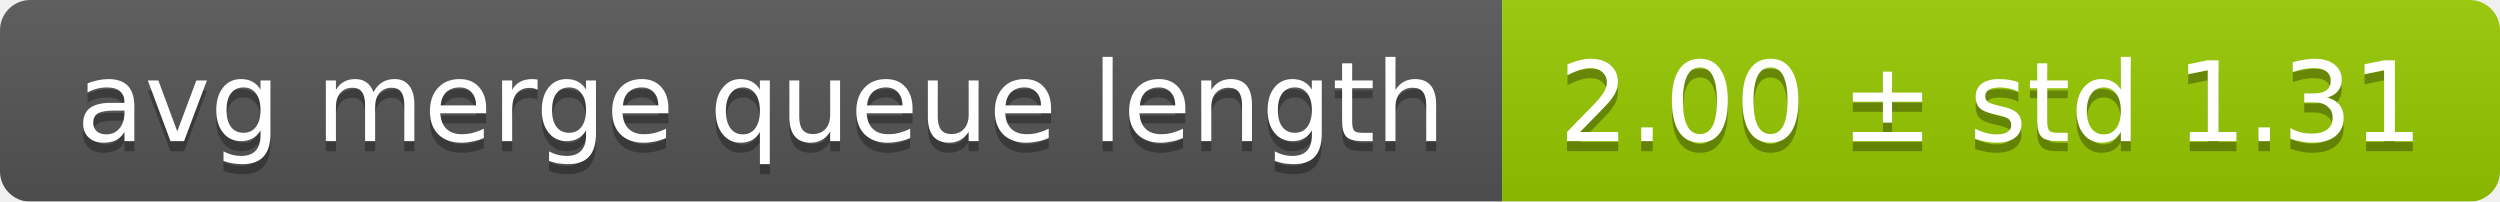
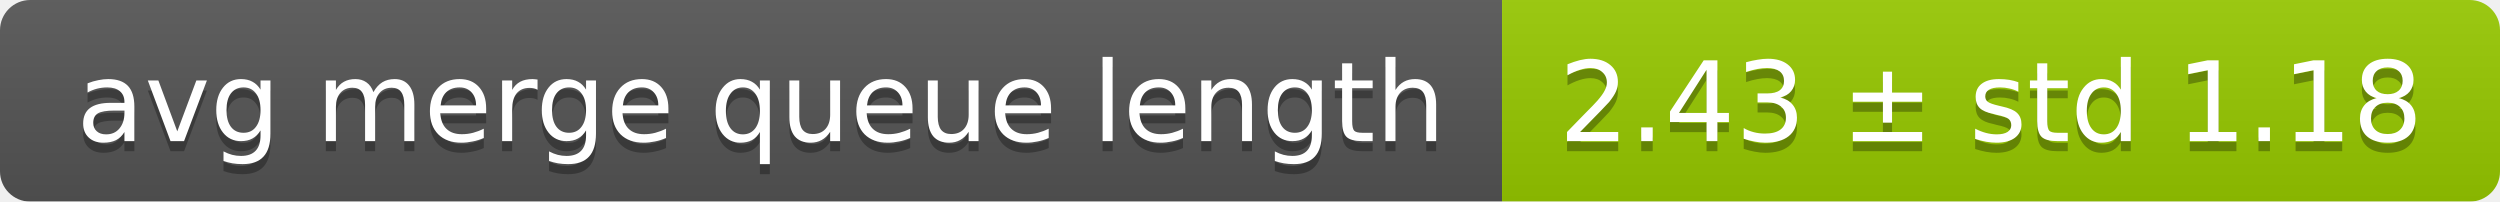
<svg xmlns="http://www.w3.org/2000/svg" width="248" height="20">
  <linearGradient id="smooth" x2="0" y2="100%">
    <stop offset="0" stop-color="#bbb" stop-opacity=".1" />
    <stop offset="1" stop-opacity=".1" />
  </linearGradient>
  <mask id="round">
    <rect width="248" height="20" rx="3" fill="#fff" />
  </mask>
  <g mask="url(#round)">
    <rect width="149" height="20" fill="#555" />
    <rect x="149" width="99" height="20" fill="#97ca00" />
    <rect width="248" height="20" fill="url(#smooth)" />
  </g>
  <g fill="#fff" text-anchor="middle" font-family="DejaVu Sans,Verdana,Geneva,sans-serif" font-size="11">
    <text x="75.5" y="15" fill="#010101" fill-opacity=".3">avg merge queue length</text>
    <text x="75.5" y="14">avg merge queue length</text>
-     <text x="197.5" y="15" fill="#010101" fill-opacity=".3">2.00 ± std 1.31</text>
-     <text x="197.5" y="14">2.00 ± std 1.31</text>
+     <text x="197.5" y="15" fill="#010101" fill-opacity=".3">2.43 ± std 1.18</text>
+     <text x="197.5" y="14">2.43 ± std 1.18</text>
  </g>
</svg>
